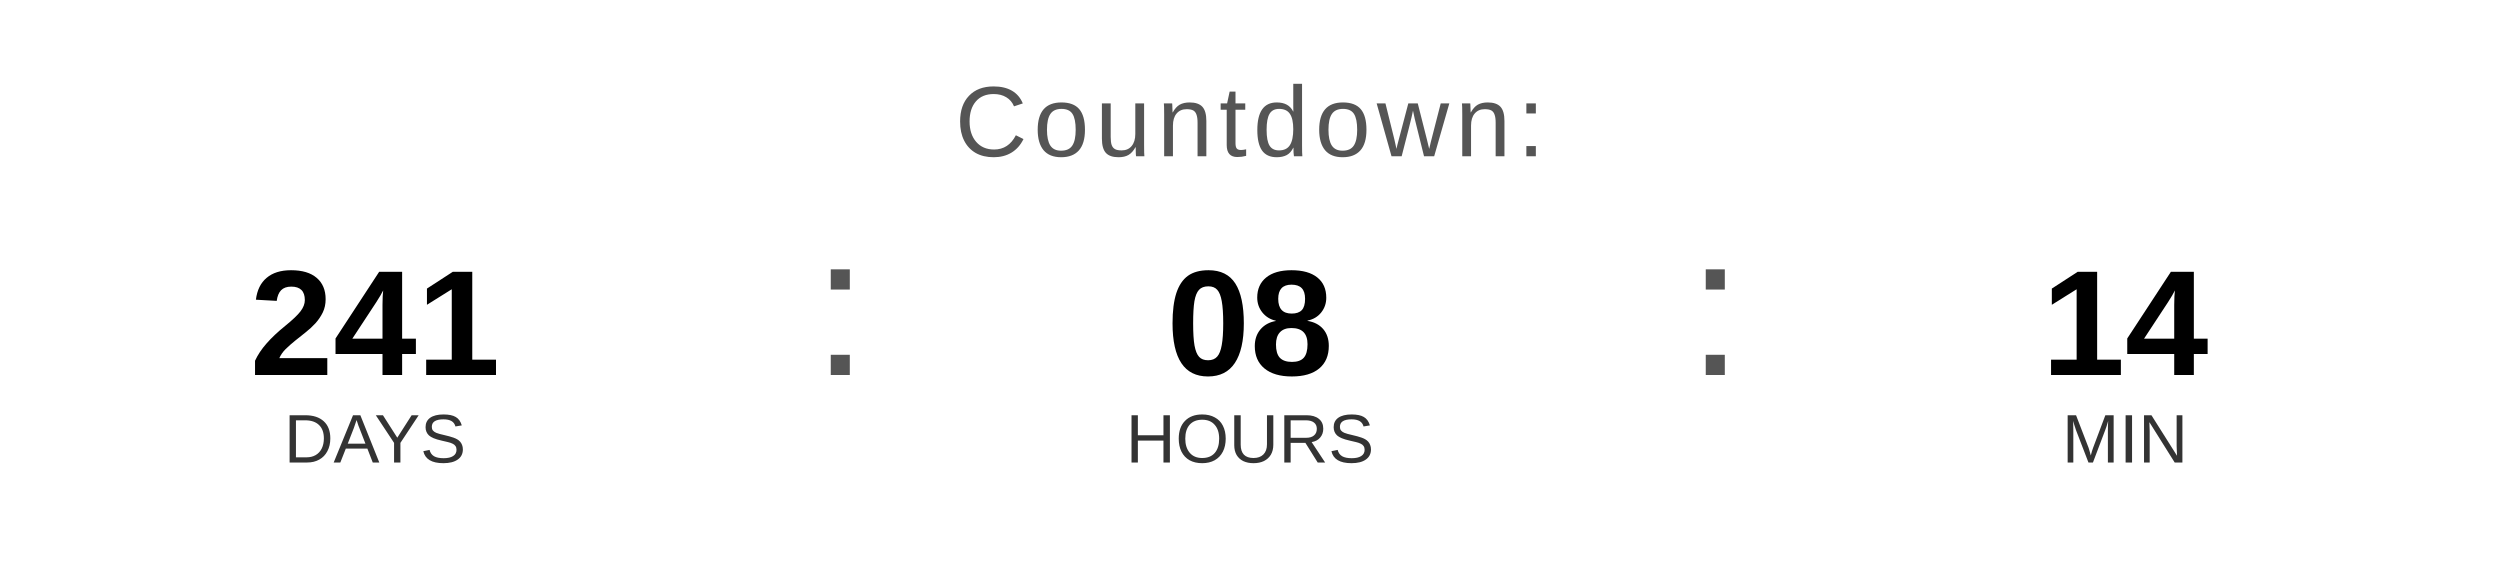
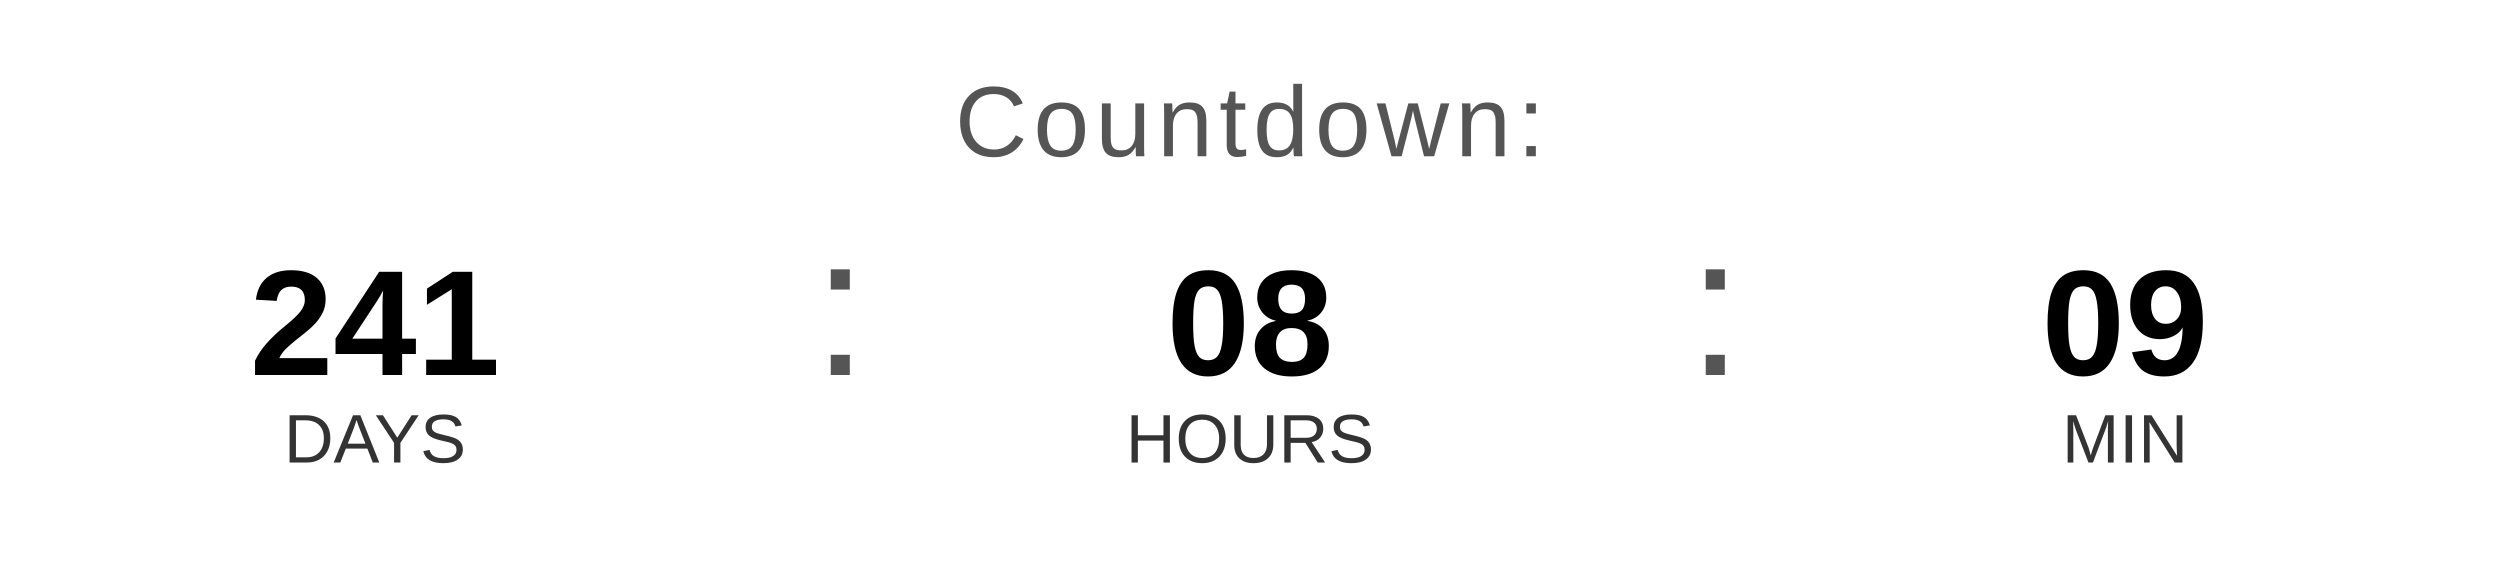
<svg xmlns="http://www.w3.org/2000/svg" width="400" height="90" viewBox="0 0 400 90">
  <text x="200" y="25" font-family="Arial, Helvetica, sans-serif" font-size="16" fill="#555555" text-anchor="middle" letter-spacing="1">
    Countdown:
  </text>
  <text x="60" y="60" font-family="Arial, Helvetica, sans-serif" font-size="24" font-weight="bold" fill="#000000" text-anchor="middle">241</text>
  <text x="60" y="74" font-family="Arial, Helvetica, sans-serif" font-size="11" fill="#333333" text-anchor="middle">DAYS</text>
  <text x="130" y="60" font-family="Arial, sans-serif" font-size="32" fill="#555555">:</text>
  <text x="200" y="60" font-family="Arial, Helvetica, sans-serif" font-size="24" font-weight="bold" fill="#000000" text-anchor="middle">08</text>
  <text x="200" y="74" font-family="Arial, Helvetica, sans-serif" font-size="11" fill="#333333" text-anchor="middle">HOURS</text>
  <text x="270" y="60" font-family="Arial, sans-serif" font-size="32" fill="#555555">:</text>
-   <text x="340" y="60" font-family="Arial, Helvetica, sans-serif" font-size="24" font-weight="bold" fill="#000000" text-anchor="middle">14</text>
+   <text x="340" y="60" font-family="Arial, Helvetica, sans-serif" font-size="24" font-weight="bold" fill="#000000" text-anchor="middle">09</text>
  <text x="340" y="74" font-family="Arial, Helvetica, sans-serif" font-size="11" fill="#333333" text-anchor="middle">MIN</text>
</svg>
